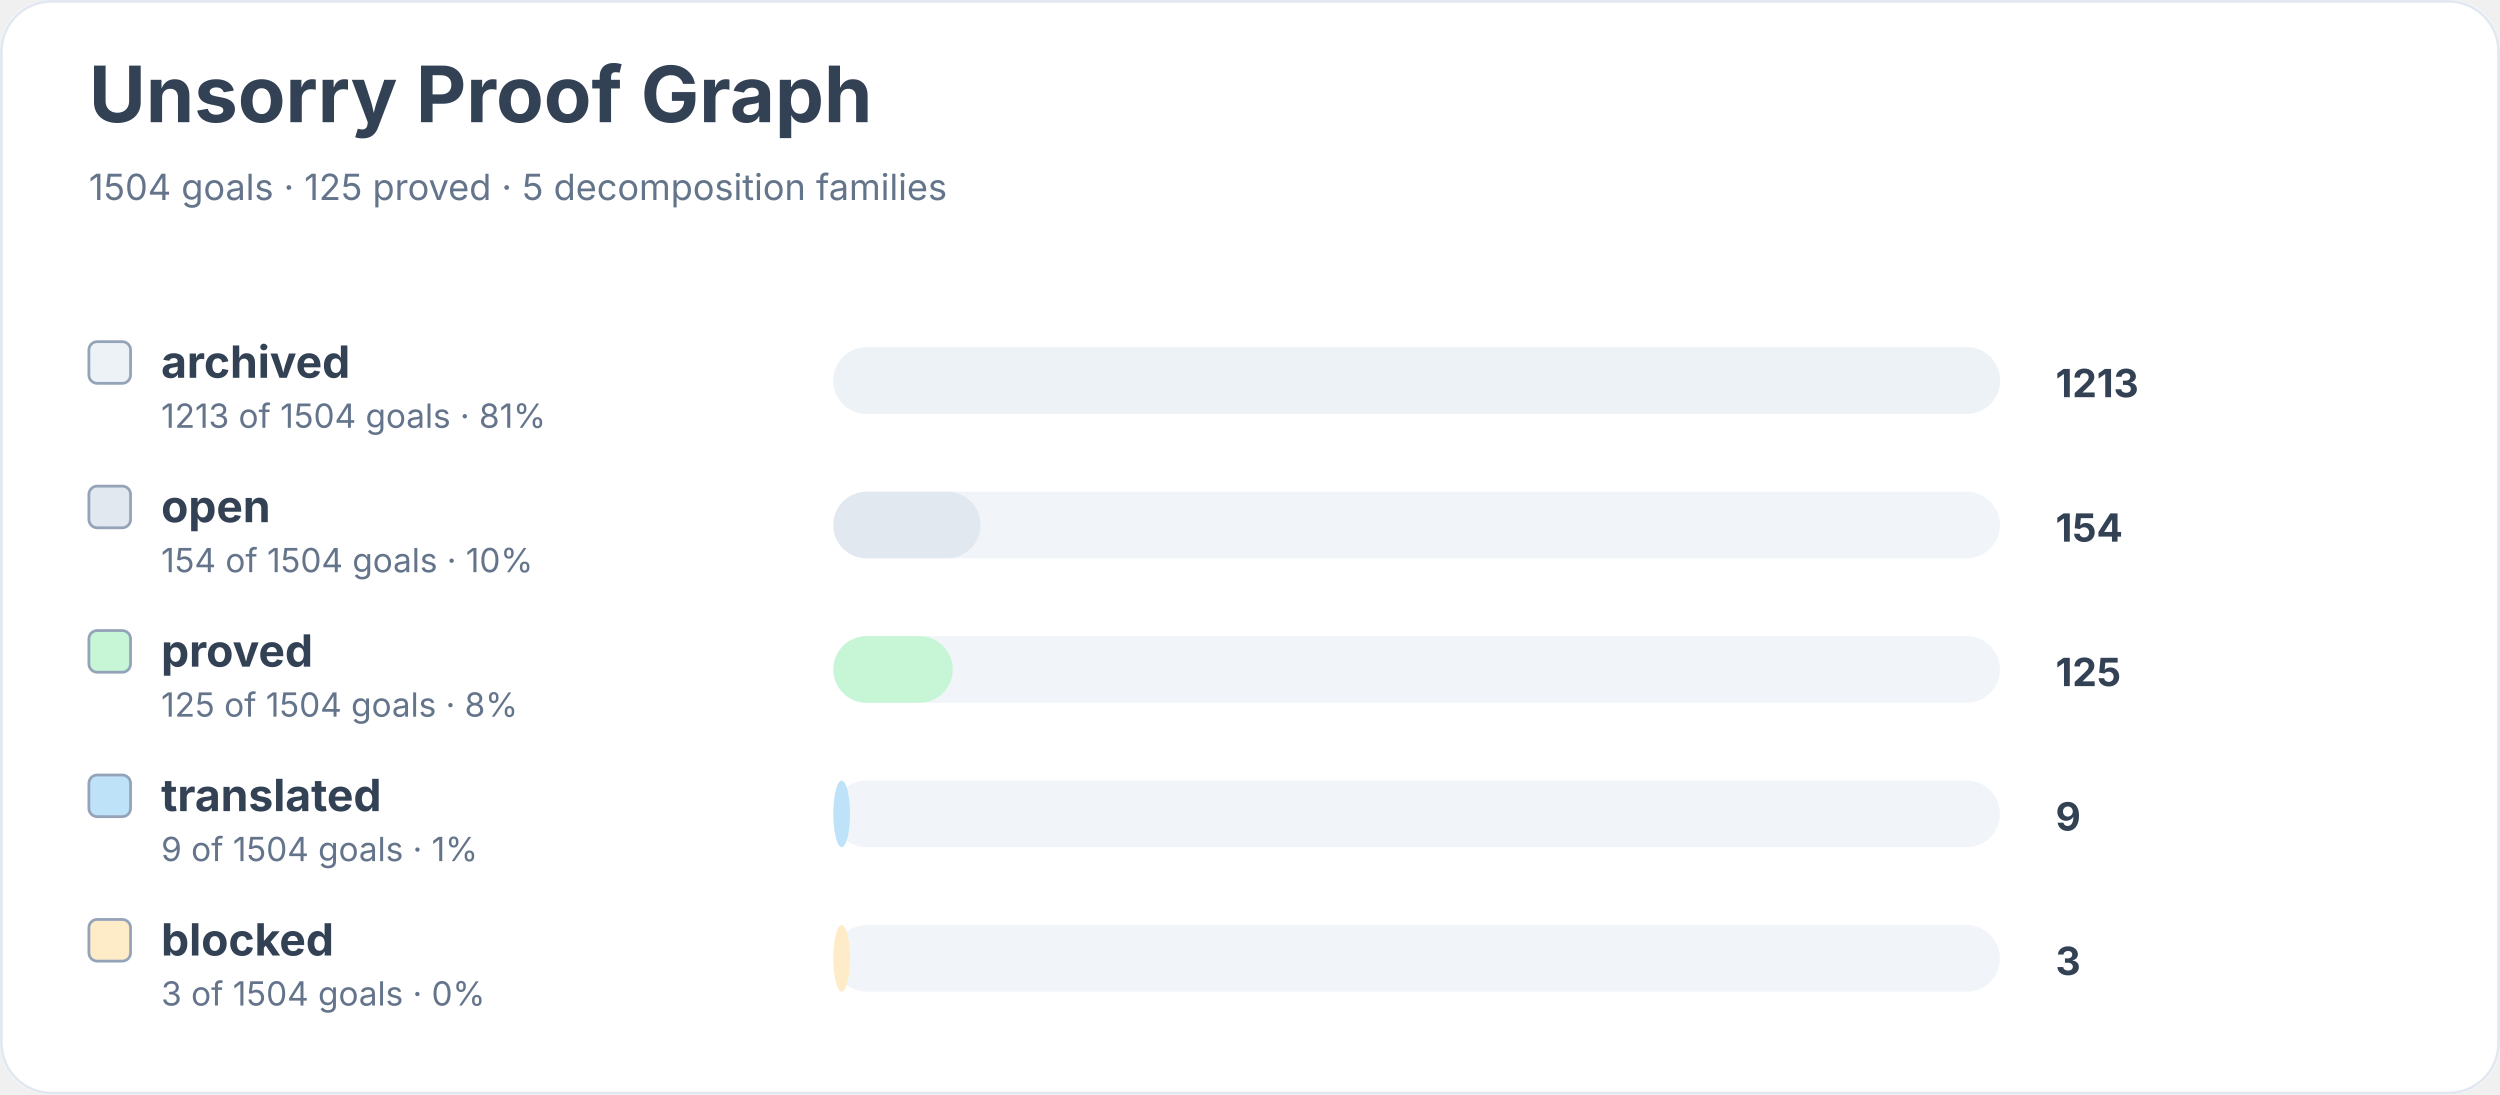
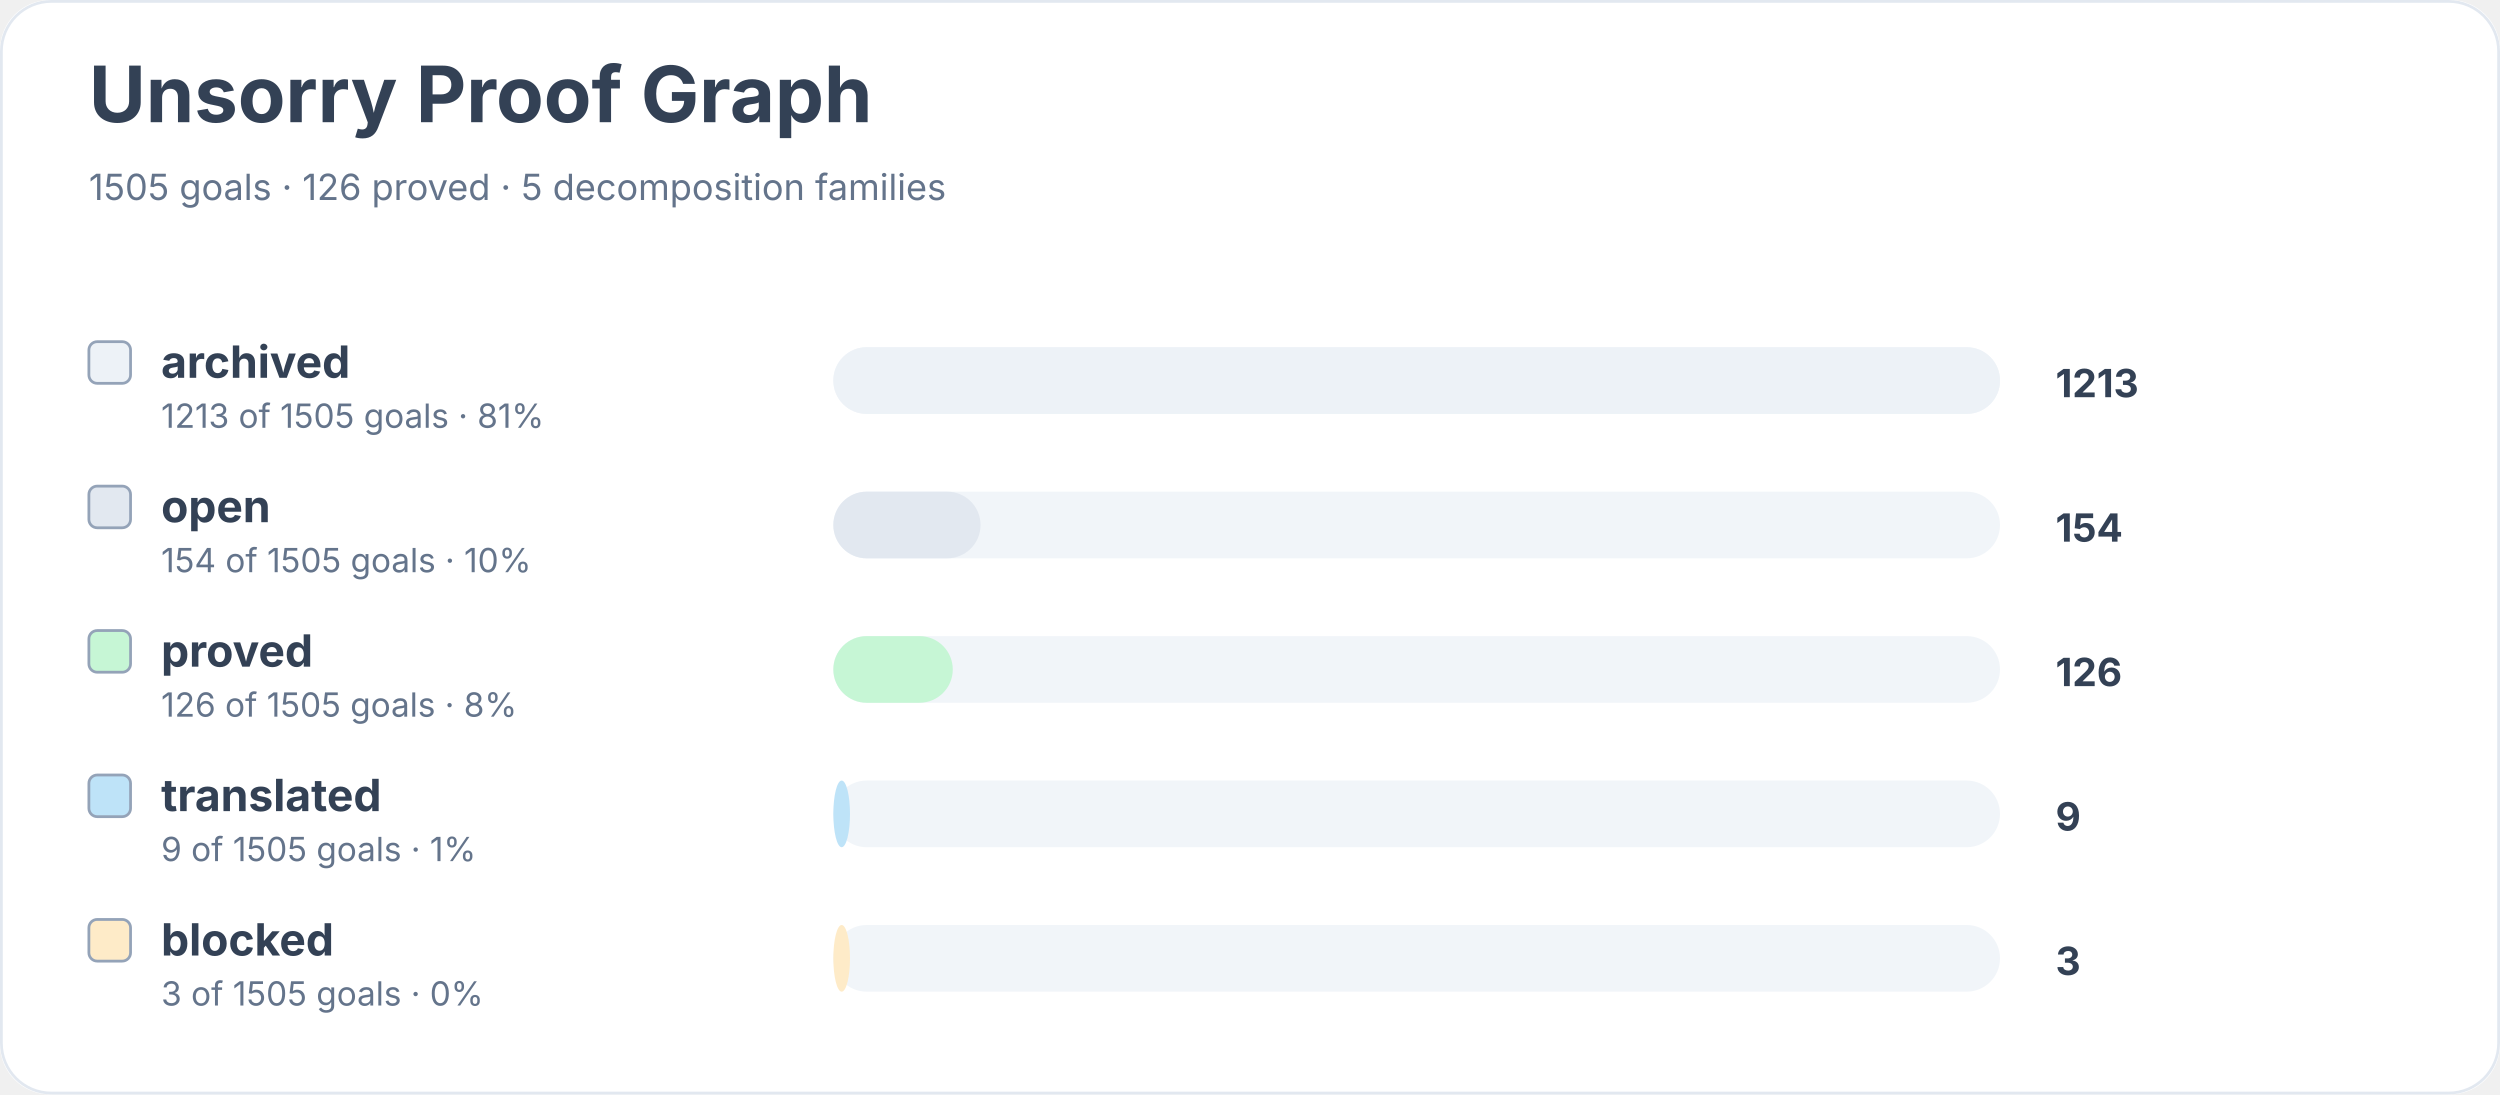
<svg xmlns="http://www.w3.org/2000/svg" width="900" height="394" viewBox="0 0 900 394" role="img" aria-labelledby="title desc">
  <rect width="900" height="100%" rx="18" fill="#ffffff" />
  <rect x="0.5" y="0.5" width="899" height="393" rx="18" fill="none" stroke="#e2e8f0" />
  <text x="32" y="44" font-family="Inter, system-ui, sans-serif" font-size="28" font-weight="700" fill="#334155">Unsorry Proof Graph</text>
-   <text x="32" y="72" font-family="Inter, system-ui, sans-serif" font-size="13" fill="#64748b">1504 goals · 125 proved · 5 decomposition families</text>
+   <text x="32" y="72" font-family="Inter, system-ui, sans-serif" font-size="13" fill="#64748b">1505 goals · 126 proved · 5 decomposition families</text>
  <rect x="32" y="123" width="15" height="15" rx="3" fill="#edf2f7" stroke="#94a3b8" />
  <text x="58" y="136" font-family="Inter, system-ui, sans-serif" font-size="16" font-weight="650" fill="#334155">archived</text>
-   <text x="58" y="154" font-family="Inter, system-ui, sans-serif" font-size="12" fill="#64748b">1213 of 1504 goals · 81%</text>
+   <text x="58" y="154" font-family="Inter, system-ui, sans-serif" font-size="12" fill="#64748b">1213 of 1505 goals · 81%</text>
  <rect x="300" y="125" width="420" height="24" rx="12" fill="#f1f5f9" />
  <rect x="300" y="125" width="420" height="24" rx="12" fill="#edf2f7" />
  <text x="740" y="143" font-family="Inter, system-ui, sans-serif" font-size="14" font-weight="700" fill="#334155">1213</text>
  <rect x="32" y="175" width="15" height="15" rx="3" fill="#e2e8f0" stroke="#94a3b8" />
  <text x="58" y="188" font-family="Inter, system-ui, sans-serif" font-size="16" font-weight="650" fill="#334155">open</text>
-   <text x="58" y="206" font-family="Inter, system-ui, sans-serif" font-size="12" fill="#64748b">154 of 1504 goals · 10%</text>
+   <text x="58" y="206" font-family="Inter, system-ui, sans-serif" font-size="12" fill="#64748b">154 of 1505 goals · 10%</text>
  <rect x="300" y="177" width="420" height="24" rx="12" fill="#f1f5f9" />
  <rect x="300" y="177" width="53" height="24" rx="12" fill="#e2e8f0" />
  <text x="740" y="195" font-family="Inter, system-ui, sans-serif" font-size="14" font-weight="700" fill="#334155">154</text>
  <rect x="32" y="227" width="15" height="15" rx="3" fill="#c6f6d5" stroke="#94a3b8" />
  <text x="58" y="240" font-family="Inter, system-ui, sans-serif" font-size="16" font-weight="650" fill="#334155">proved</text>
-   <text x="58" y="258" font-family="Inter, system-ui, sans-serif" font-size="12" fill="#64748b">125 of 1504 goals · 8%</text>
+   <text x="58" y="258" font-family="Inter, system-ui, sans-serif" font-size="12" fill="#64748b">126 of 1505 goals · 8%</text>
  <rect x="300" y="229" width="420" height="24" rx="12" fill="#f1f5f9" />
  <rect x="300" y="229" width="43" height="24" rx="12" fill="#c6f6d5" />
-   <text x="740" y="247" font-family="Inter, system-ui, sans-serif" font-size="14" font-weight="700" fill="#334155">125</text>
+   <text x="740" y="247" font-family="Inter, system-ui, sans-serif" font-size="14" font-weight="700" fill="#334155">126</text>
  <rect x="32" y="279" width="15" height="15" rx="3" fill="#bee3f8" stroke="#94a3b8" />
  <text x="58" y="292" font-family="Inter, system-ui, sans-serif" font-size="16" font-weight="650" fill="#334155">translated</text>
-   <text x="58" y="310" font-family="Inter, system-ui, sans-serif" font-size="12" fill="#64748b">9 of 1504 goals · 1%</text>
+   <text x="58" y="310" font-family="Inter, system-ui, sans-serif" font-size="12" fill="#64748b">9 of 1505 goals · 1%</text>
  <rect x="300" y="281" width="420" height="24" rx="12" fill="#f1f5f9" />
  <rect x="300" y="281" width="6" height="24" rx="12" fill="#bee3f8" />
  <text x="740" y="299" font-family="Inter, system-ui, sans-serif" font-size="14" font-weight="700" fill="#334155">9</text>
  <rect x="32" y="331" width="15" height="15" rx="3" fill="#feebc8" stroke="#94a3b8" />
  <text x="58" y="344" font-family="Inter, system-ui, sans-serif" font-size="16" font-weight="650" fill="#334155">blocked</text>
-   <text x="58" y="362" font-family="Inter, system-ui, sans-serif" font-size="12" fill="#64748b">3 of 1504 goals · 0%</text>
+   <text x="58" y="362" font-family="Inter, system-ui, sans-serif" font-size="12" fill="#64748b">3 of 1505 goals · 0%</text>
  <rect x="300" y="333" width="420" height="24" rx="12" fill="#f1f5f9" />
  <rect x="300" y="333" width="6" height="24" rx="12" fill="#feebc8" />
  <text x="740" y="351" font-family="Inter, system-ui, sans-serif" font-size="14" font-weight="700" fill="#334155">3</text>
</svg>
